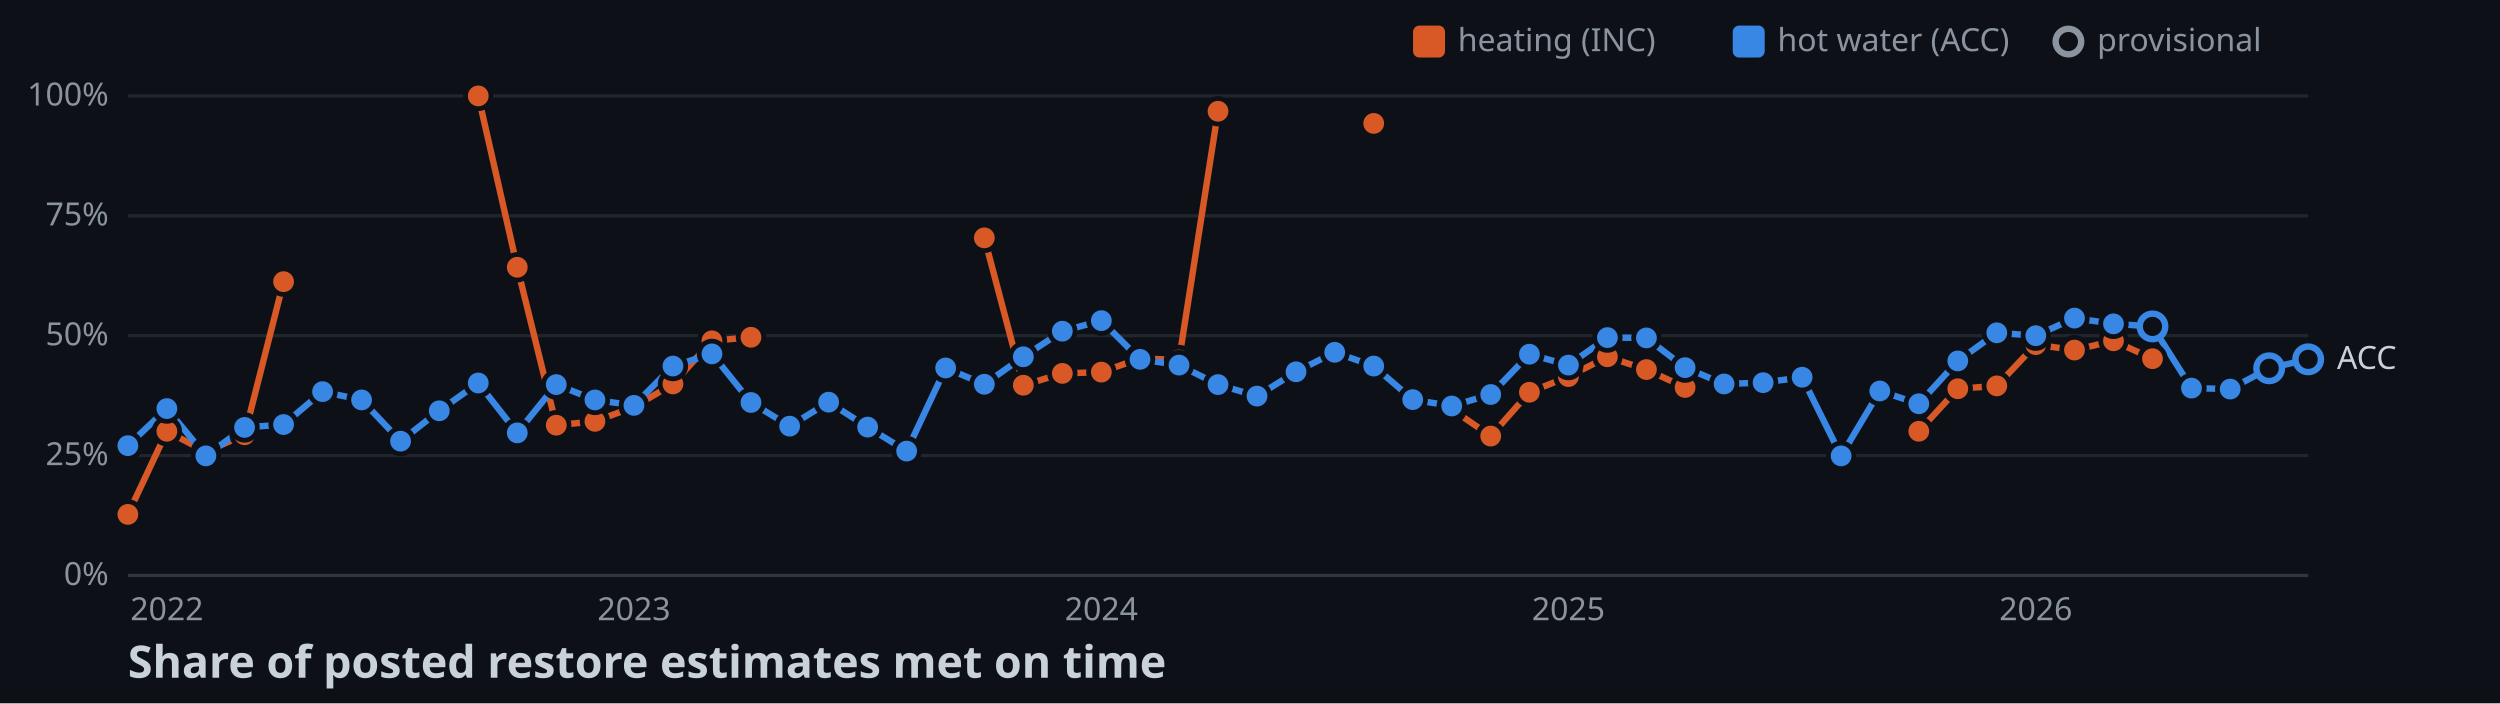
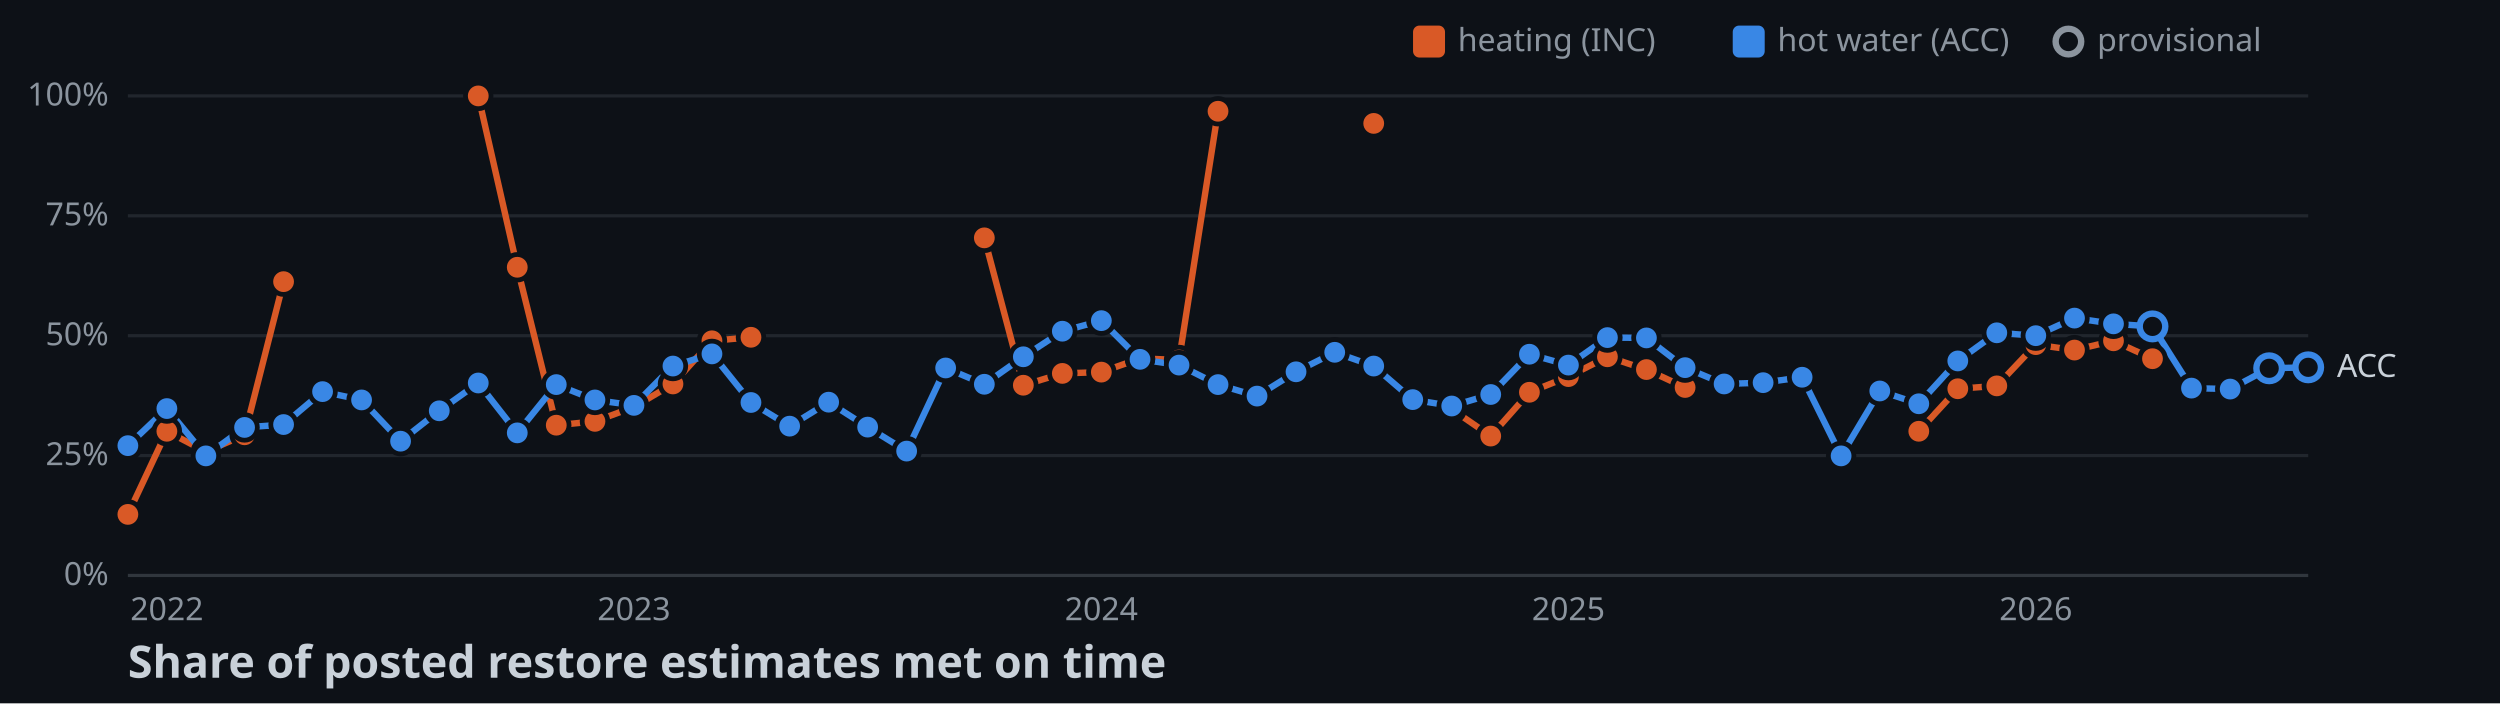
<svg xmlns="http://www.w3.org/2000/svg" width="782" height="220">
  <style>
    .axis { font: 10px sans-serif; fill: #8b949e; }
    .label { font: 10px sans-serif; fill: #c9d1d9; paint-order: stroke; stroke: #0d1117; stroke-width: 3px; }
    .title { font: bold 14px sans-serif; fill: #c9d1d9; }
  </style>
  <rect width="100%" height="100%" fill="#0d1117" />
  <line x1="40" y1="180" x2="722" y2="180" stroke="#30363d" />
  <text x="34" y="183" text-anchor="end" class="axis">0%</text>
  <line x1="40" y1="142.5" x2="722" y2="142.5" stroke="#21262d" />
  <text x="34" y="145.5" text-anchor="end" class="axis">25%</text>
  <line x1="40" y1="105" x2="722" y2="105" stroke="#21262d" />
  <text x="34" y="108" text-anchor="end" class="axis">50%</text>
  <line x1="40" y1="67.5" x2="722" y2="67.5" stroke="#21262d" />
  <text x="34" y="70.5" text-anchor="end" class="axis">75%</text>
  <line x1="40" y1="30" x2="722" y2="30" stroke="#21262d" />
  <text x="34" y="33" text-anchor="end" class="axis">100%</text>
  <text x="52.2" y="194" text-anchor="middle" class="axis">2022</text>
  <text x="198.3" y="194" text-anchor="middle" class="axis">2023</text>
  <text x="344.5" y="194" text-anchor="middle" class="axis">2024</text>
  <text x="490.6" y="194" text-anchor="middle" class="axis">2025</text>
  <text x="636.8" y="194" text-anchor="middle" class="axis">2026</text>
  <polyline points="40,160.9 52.2,134.9 64.4,141.3 76.5,136 88.7,88.1" fill="none" stroke-width="2" stroke="#d95926" />
  <polyline points="149.6,30 161.8,83.6 174,133 186.1,131.8 198.3,127.3 210.5,120.1 222.7,106.6 234.9,105.5" fill="none" stroke-width="2" stroke="#d95926" />
  <polyline points="307.9,74.4 320.1,120.5 332.3,116.8 344.5,116.4 356.6,112.1 368.8,112.6 381,34.8" fill="none" stroke-width="2" stroke="#d95926" />
  <polyline points="454.1,128 466.3,136.4 478.4,122.7 490.6,117.8 502.8,111.6 515,115.6 527.1,121.2" fill="none" stroke-width="2" stroke="#d95926" />
  <polyline points="600.2,134.9 612.4,121.6 624.6,120.7 636.8,107.8 648.9,109.5 661.1,106.6 673.3,112.2" fill="none" stroke-width="2" stroke="#d95926" />
-   <polyline points="40,139.4 52.2,127.8 64.4,142.6 76.5,133.7 88.7,132.8 100.9,122.5 113.1,125.1 125.3,138 137.4,128.5 149.6,119.8 161.8,135.4 174,120.3 186.1,125.1 198.3,126.8 210.5,114.5 222.7,110.7 234.9,125.9 247,133.3 259.2,125.8 271.4,133.6 283.6,141.1 295.8,115.1 307.9,120.2 320.1,111.6 332.3,103.6 344.5,100.3 356.6,112.4 368.8,114.2 381,120.3 393.2,123.9 405.4,116.3 417.5,110.2 429.7,114.5 441.9,125 454.1,127 466.3,123.4 478.4,110.8 490.6,114.2 502.8,105.6 515,105.7 527.1,115 539.3,120.1 551.5,119.7 563.7,118 575.9,142.6 588,122.3 600.2,126.3 612.4,112.9 624.6,104.1 636.8,105 648.9,99.5 661.1,101.3 673.3,102.1 685.5,121.4 697.6,121.7 709.8,115.2 722,112.4" fill="none" stroke-width="2" stroke="#3987e5" />
+   <polyline points="40,139.4 52.2,127.8 64.4,142.6 76.5,133.7 88.7,132.8 100.9,122.5 113.1,125.1 125.3,138 137.4,128.5 149.6,119.8 161.8,135.4 174,120.3 186.1,125.1 198.3,126.8 210.5,114.5 222.7,110.7 234.9,125.9 247,133.3 259.2,125.8 271.4,133.6 283.6,141.1 295.8,115.1 307.9,120.2 320.1,111.6 332.3,103.6 344.5,100.3 356.6,112.4 368.8,114.2 381,120.3 393.2,123.9 405.4,116.3 417.5,110.2 429.7,114.5 441.9,125 454.1,127 466.3,123.4 478.4,110.8 490.6,114.2 502.8,105.6 515,105.7 527.1,115 539.3,120.1 551.5,119.7 563.7,118 575.9,142.6 588,122.3 600.2,126.3 612.4,112.9 624.6,104.1 636.8,105 648.9,99.5 661.1,101.3 673.3,102.1 685.5,121.4 697.6,121.7 709.8,115.2 722,114.9" fill="none" stroke-width="2" stroke="#3987e5" />
  <circle cx="40" cy="160.9" r="4" stroke="#0d1117" stroke-width="1.5" fill="#d95926" />
  <circle cx="52.2" cy="134.9" r="4" stroke="#0d1117" stroke-width="1.5" fill="#d95926" />
  <circle cx="64.4" cy="141.3" r="4" stroke="#0d1117" stroke-width="1.5" fill="#d95926" />
  <circle cx="76.5" cy="136" r="4" stroke="#0d1117" stroke-width="1.5" fill="#d95926" />
  <circle cx="88.7" cy="88.1" r="4" stroke="#0d1117" stroke-width="1.5" fill="#d95926" />
  <circle cx="149.6" cy="30" r="4" stroke="#0d1117" stroke-width="1.5" fill="#d95926" />
  <circle cx="161.8" cy="83.6" r="4" stroke="#0d1117" stroke-width="1.5" fill="#d95926" />
  <circle cx="174" cy="133" r="4" stroke="#0d1117" stroke-width="1.5" fill="#d95926" />
  <circle cx="186.1" cy="131.8" r="4" stroke="#0d1117" stroke-width="1.5" fill="#d95926" />
  <circle cx="198.3" cy="127.3" r="4" stroke="#0d1117" stroke-width="1.5" fill="#d95926" />
  <circle cx="210.5" cy="120.1" r="4" stroke="#0d1117" stroke-width="1.5" fill="#d95926" />
  <circle cx="222.7" cy="106.6" r="4" stroke="#0d1117" stroke-width="1.5" fill="#d95926" />
  <circle cx="234.9" cy="105.5" r="4" stroke="#0d1117" stroke-width="1.5" fill="#d95926" />
  <circle cx="307.9" cy="74.4" r="4" stroke="#0d1117" stroke-width="1.5" fill="#d95926" />
  <circle cx="320.1" cy="120.5" r="4" stroke="#0d1117" stroke-width="1.5" fill="#d95926" />
  <circle cx="332.3" cy="116.8" r="4" stroke="#0d1117" stroke-width="1.5" fill="#d95926" />
  <circle cx="344.5" cy="116.4" r="4" stroke="#0d1117" stroke-width="1.5" fill="#d95926" />
  <circle cx="356.6" cy="112.1" r="4" stroke="#0d1117" stroke-width="1.5" fill="#d95926" />
  <circle cx="368.8" cy="112.6" r="4" stroke="#0d1117" stroke-width="1.5" fill="#d95926" />
  <circle cx="381" cy="34.8" r="4" stroke="#0d1117" stroke-width="1.5" fill="#d95926" />
  <circle cx="429.7" cy="38.6" r="4" stroke="#0d1117" stroke-width="1.5" fill="#d95926" />
  <circle cx="454.1" cy="128" r="4" stroke="#0d1117" stroke-width="1.5" fill="#d95926" />
  <circle cx="466.3" cy="136.4" r="4" stroke="#0d1117" stroke-width="1.5" fill="#d95926" />
  <circle cx="478.4" cy="122.7" r="4" stroke="#0d1117" stroke-width="1.5" fill="#d95926" />
  <circle cx="490.6" cy="117.8" r="4" stroke="#0d1117" stroke-width="1.5" fill="#d95926" />
  <circle cx="502.8" cy="111.6" r="4" stroke="#0d1117" stroke-width="1.5" fill="#d95926" />
  <circle cx="515" cy="115.6" r="4" stroke="#0d1117" stroke-width="1.5" fill="#d95926" />
  <circle cx="527.1" cy="121.2" r="4" stroke="#0d1117" stroke-width="1.5" fill="#d95926" />
  <circle cx="600.2" cy="134.9" r="4" stroke="#0d1117" stroke-width="1.5" fill="#d95926" />
  <circle cx="612.4" cy="121.6" r="4" stroke="#0d1117" stroke-width="1.5" fill="#d95926" />
  <circle cx="624.6" cy="120.7" r="4" stroke="#0d1117" stroke-width="1.5" fill="#d95926" />
  <circle cx="636.8" cy="107.8" r="4" stroke="#0d1117" stroke-width="1.5" fill="#d95926" />
  <circle cx="648.9" cy="109.5" r="4" stroke="#0d1117" stroke-width="1.5" fill="#d95926" />
  <circle cx="661.1" cy="106.6" r="4" stroke="#0d1117" stroke-width="1.5" fill="#d95926" />
  <circle cx="673.3" cy="112.2" r="4" stroke="#0d1117" stroke-width="1.5" fill="#d95926" />
  <circle cx="40" cy="139.4" r="4" stroke="#0d1117" stroke-width="1.5" fill="#3987e5" />
  <circle cx="52.2" cy="127.8" r="4" stroke="#0d1117" stroke-width="1.5" fill="#3987e5" />
  <circle cx="64.4" cy="142.6" r="4" stroke="#0d1117" stroke-width="1.5" fill="#3987e5" />
  <circle cx="76.5" cy="133.7" r="4" stroke="#0d1117" stroke-width="1.5" fill="#3987e5" />
  <circle cx="88.7" cy="132.8" r="4" stroke="#0d1117" stroke-width="1.5" fill="#3987e5" />
  <circle cx="100.9" cy="122.5" r="4" stroke="#0d1117" stroke-width="1.5" fill="#3987e5" />
  <circle cx="113.1" cy="125.1" r="4" stroke="#0d1117" stroke-width="1.5" fill="#3987e5" />
  <circle cx="125.3" cy="138" r="4" stroke="#0d1117" stroke-width="1.5" fill="#3987e5" />
  <circle cx="137.4" cy="128.5" r="4" stroke="#0d1117" stroke-width="1.5" fill="#3987e5" />
  <circle cx="149.6" cy="119.8" r="4" stroke="#0d1117" stroke-width="1.5" fill="#3987e5" />
  <circle cx="161.8" cy="135.4" r="4" stroke="#0d1117" stroke-width="1.5" fill="#3987e5" />
  <circle cx="174" cy="120.3" r="4" stroke="#0d1117" stroke-width="1.5" fill="#3987e5" />
  <circle cx="186.1" cy="125.1" r="4" stroke="#0d1117" stroke-width="1.5" fill="#3987e5" />
  <circle cx="198.3" cy="126.8" r="4" stroke="#0d1117" stroke-width="1.5" fill="#3987e5" />
  <circle cx="210.5" cy="114.5" r="4" stroke="#0d1117" stroke-width="1.5" fill="#3987e5" />
  <circle cx="222.7" cy="110.7" r="4" stroke="#0d1117" stroke-width="1.5" fill="#3987e5" />
  <circle cx="234.9" cy="125.9" r="4" stroke="#0d1117" stroke-width="1.5" fill="#3987e5" />
  <circle cx="247" cy="133.3" r="4" stroke="#0d1117" stroke-width="1.5" fill="#3987e5" />
  <circle cx="259.2" cy="125.8" r="4" stroke="#0d1117" stroke-width="1.5" fill="#3987e5" />
  <circle cx="271.4" cy="133.6" r="4" stroke="#0d1117" stroke-width="1.5" fill="#3987e5" />
  <circle cx="283.6" cy="141.1" r="4" stroke="#0d1117" stroke-width="1.5" fill="#3987e5" />
  <circle cx="295.8" cy="115.1" r="4" stroke="#0d1117" stroke-width="1.5" fill="#3987e5" />
  <circle cx="307.9" cy="120.2" r="4" stroke="#0d1117" stroke-width="1.5" fill="#3987e5" />
  <circle cx="320.1" cy="111.6" r="4" stroke="#0d1117" stroke-width="1.5" fill="#3987e5" />
  <circle cx="332.3" cy="103.6" r="4" stroke="#0d1117" stroke-width="1.5" fill="#3987e5" />
  <circle cx="344.5" cy="100.3" r="4" stroke="#0d1117" stroke-width="1.5" fill="#3987e5" />
  <circle cx="356.6" cy="112.4" r="4" stroke="#0d1117" stroke-width="1.5" fill="#3987e5" />
  <circle cx="368.8" cy="114.2" r="4" stroke="#0d1117" stroke-width="1.5" fill="#3987e5" />
  <circle cx="381" cy="120.3" r="4" stroke="#0d1117" stroke-width="1.5" fill="#3987e5" />
  <circle cx="393.2" cy="123.9" r="4" stroke="#0d1117" stroke-width="1.5" fill="#3987e5" />
  <circle cx="405.4" cy="116.3" r="4" stroke="#0d1117" stroke-width="1.5" fill="#3987e5" />
  <circle cx="417.5" cy="110.2" r="4" stroke="#0d1117" stroke-width="1.5" fill="#3987e5" />
  <circle cx="429.7" cy="114.5" r="4" stroke="#0d1117" stroke-width="1.5" fill="#3987e5" />
  <circle cx="441.9" cy="125" r="4" stroke="#0d1117" stroke-width="1.5" fill="#3987e5" />
  <circle cx="454.1" cy="127" r="4" stroke="#0d1117" stroke-width="1.5" fill="#3987e5" />
  <circle cx="466.3" cy="123.4" r="4" stroke="#0d1117" stroke-width="1.5" fill="#3987e5" />
  <circle cx="478.4" cy="110.8" r="4" stroke="#0d1117" stroke-width="1.5" fill="#3987e5" />
  <circle cx="490.6" cy="114.2" r="4" stroke="#0d1117" stroke-width="1.5" fill="#3987e5" />
  <circle cx="502.8" cy="105.6" r="4" stroke="#0d1117" stroke-width="1.5" fill="#3987e5" />
  <circle cx="515" cy="105.7" r="4" stroke="#0d1117" stroke-width="1.5" fill="#3987e5" />
  <circle cx="527.1" cy="115" r="4" stroke="#0d1117" stroke-width="1.5" fill="#3987e5" />
  <circle cx="539.3" cy="120.1" r="4" stroke="#0d1117" stroke-width="1.5" fill="#3987e5" />
  <circle cx="551.5" cy="119.7" r="4" stroke="#0d1117" stroke-width="1.5" fill="#3987e5" />
  <circle cx="563.7" cy="118" r="4" stroke="#0d1117" stroke-width="1.5" fill="#3987e5" />
  <circle cx="575.9" cy="142.6" r="4" stroke="#0d1117" stroke-width="1.5" fill="#3987e5" />
  <circle cx="588" cy="122.3" r="4" stroke="#0d1117" stroke-width="1.5" fill="#3987e5" />
  <circle cx="600.2" cy="126.3" r="4" stroke="#0d1117" stroke-width="1.5" fill="#3987e5" />
  <circle cx="612.4" cy="112.9" r="4" stroke="#0d1117" stroke-width="1.5" fill="#3987e5" />
  <circle cx="624.6" cy="104.1" r="4" stroke="#0d1117" stroke-width="1.5" fill="#3987e5" />
  <circle cx="636.8" cy="105" r="4" stroke="#0d1117" stroke-width="1.5" fill="#3987e5" />
  <circle cx="648.9" cy="99.5" r="4" stroke="#0d1117" stroke-width="1.5" fill="#3987e5" />
  <circle cx="661.1" cy="101.3" r="4" stroke="#0d1117" stroke-width="1.5" fill="#3987e5" />
  <circle cx="673.3" cy="102.1" r="4" fill="#0d1117" stroke-width="2" stroke="#3987e5" />
  <circle cx="685.5" cy="121.4" r="4" stroke="#0d1117" stroke-width="1.5" fill="#3987e5" />
  <circle cx="697.6" cy="121.7" r="4" stroke="#0d1117" stroke-width="1.5" fill="#3987e5" />
  <circle cx="709.8" cy="115.2" r="4" fill="#0d1117" stroke-width="2" stroke="#3987e5" />
-   <circle cx="722" cy="112.4" r="4" fill="#0d1117" stroke-width="2" stroke="#3987e5" />
-   <text x="731" y="115.4" class="label">ACC</text>
+   <circle cx="722" cy="114.9" r="4" fill="#0d1117" stroke-width="2" stroke="#3987e5" />
+   <text x="731" y="117.9" class="label">ACC</text>
  <rect x="442" y="8" width="10" height="10" rx="2" fill="#d95926" />
  <text x="456" y="16" class="axis">heating (INC)</text>
  <rect x="542" y="8" width="10" height="10" rx="2" fill="#3987e5" />
  <text x="556" y="16" class="axis">hot water (ACC)</text>
  <circle cx="647" cy="13" r="4" fill="#0d1117" stroke-width="2" stroke="#8b949e" />
  <text x="656" y="16" class="axis">provisional</text>
  <text x="40" y="212" class="title">Share of posted restore estimates met on time</text>
</svg>
